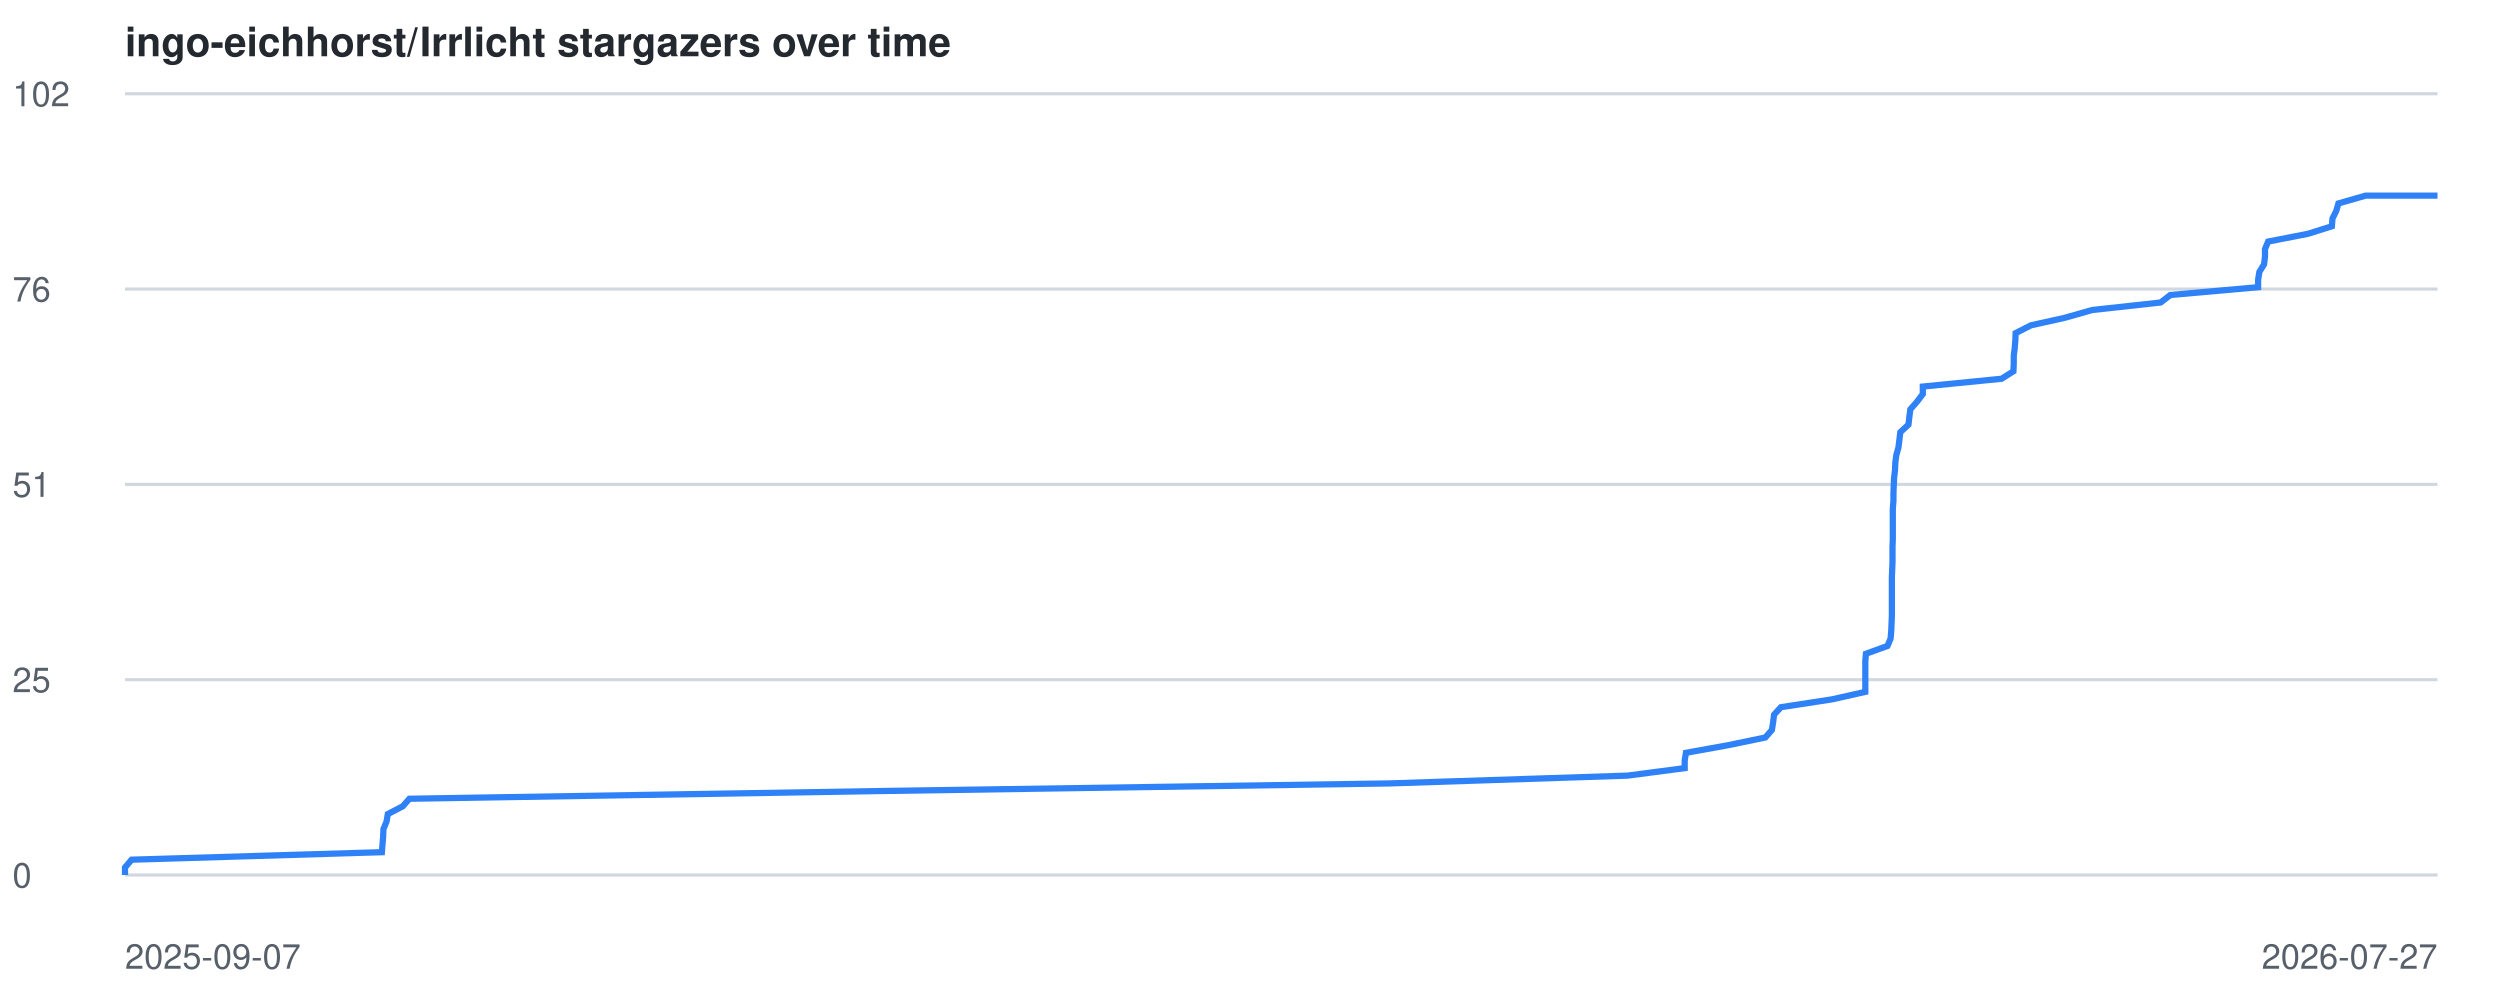
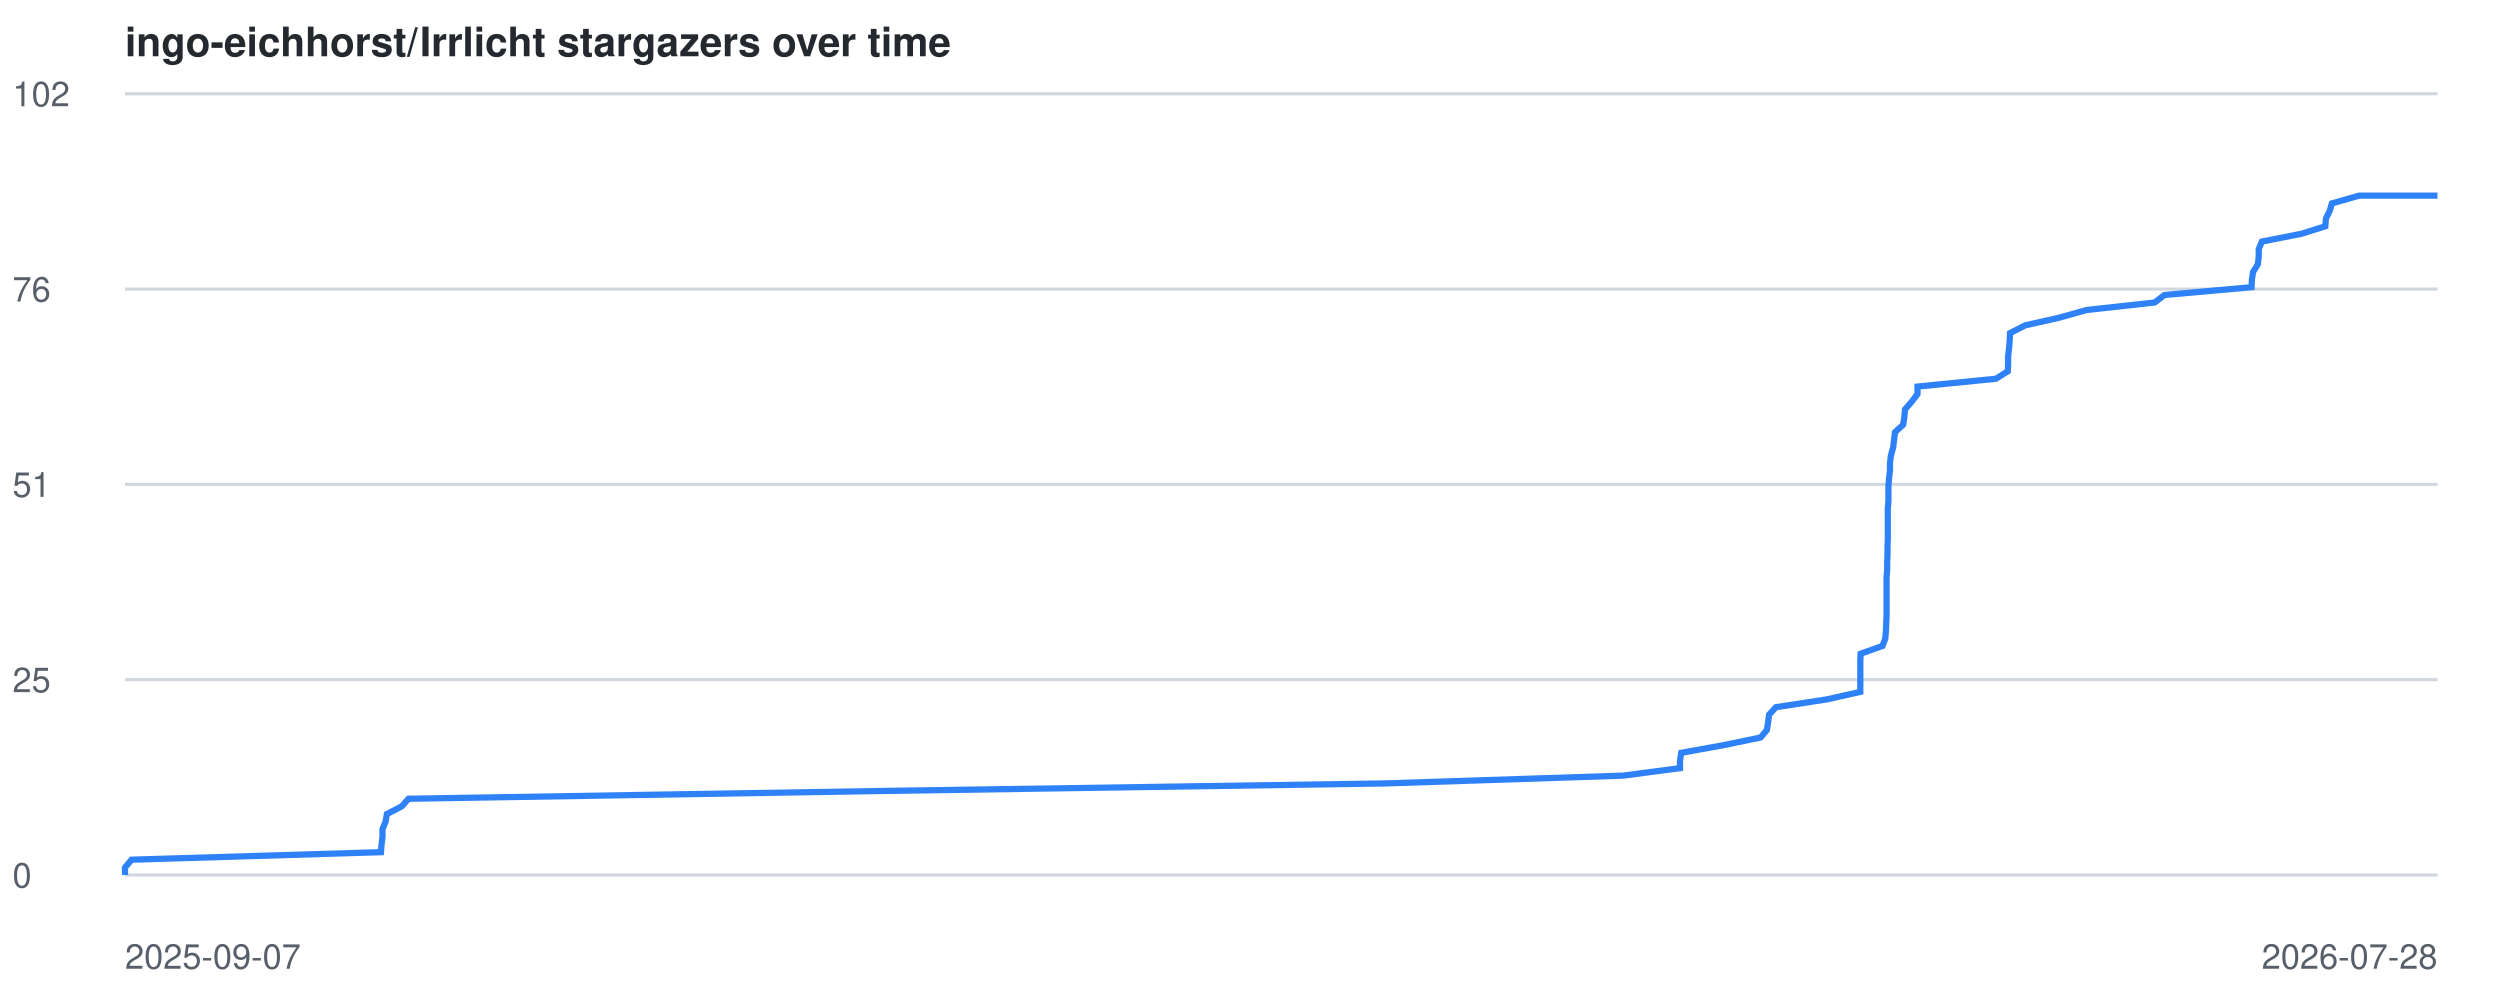
<svg xmlns="http://www.w3.org/2000/svg" viewBox="0 0 800 320" font-family="-apple-system,BlinkMacSystemFont,Segoe UI,Helvetica,Arial,sans-serif">
  <style>
    .line { fill: none; stroke: #2f81f7; stroke-width: 2; }
    .grid { stroke: #d0d7de; stroke-width: 1; }
    .label { fill: #57606a; font-size: 11px; }
    .title { fill: #24292f; font-size: 13px; font-weight: 600; }
    @media (prefers-color-scheme: dark) {
      .grid { stroke: #30363d; }
      .label { fill: #8b949e; }
      .title { fill: #c9d1d9; }
      .line { stroke: #58a6ff; }
    }
  </style>
  <text x="40" y="18" class="title">ingo-eichhorst/Irrlicht stargazers over time</text>
  <line x1="40" y1="280.0" x2="780" y2="280.0" class="grid" />
  <text x="4" y="284.0" class="label">0</text>
  <line x1="40" y1="217.5" x2="780" y2="217.5" class="grid" />
  <text x="4" y="221.5" class="label">25</text>
  <line x1="40" y1="155.0" x2="780" y2="155.0" class="grid" />
  <text x="4" y="159.0" class="label">51</text>
  <line x1="40" y1="92.5" x2="780" y2="92.5" class="grid" />
  <text x="4" y="96.5" class="label">76</text>
  <line x1="40" y1="30.0" x2="780" y2="30.0" class="grid" />
  <text x="4" y="34.0" class="label">102</text>
  <text x="40" y="310" class="label">2025-09-07</text>
-   <text x="780" y="310" text-anchor="end" class="label">2026-07-27</text>
-   <polyline points="40.0,280.0 40.0,277.6 42.1,275.1 122.2,272.7 122.4,270.2 122.6,267.8 122.7,265.3 123.7,262.9 124.1,260.5 128.9,258.0 131.0,255.6 283.7,253.1 444.4,250.7 520.8,248.2 539.1,245.8 539.1,243.4 539.5,240.9 552.8,238.5 564.9,236.0 567.0,233.6 567.4,231.1 567.7,228.7 569.9,226.3 586.2,223.8 596.9,221.4 596.9,218.9 596.9,216.5 596.9,214.0 596.9,211.6 597.1,209.2 604.0,206.7 605.0,204.3 605.2,201.8 605.3,199.4 605.4,197.0 605.4,194.5 605.4,192.1 605.4,189.6 605.4,187.2 605.4,184.7 605.5,182.3 605.6,179.9 605.6,177.4 605.6,175.0 605.7,172.5 605.7,170.1 605.7,167.6 605.7,165.2 605.7,162.8 605.9,160.3 605.9,157.9 606.0,155.4 606.1,153.0 606.4,150.5 606.5,148.1 606.8,145.7 607.5,143.2 607.8,140.8 608.1,138.3 610.7,135.9 611.0,133.4 611.3,131.0 613.4,128.6 615.3,126.1 615.3,123.7 640.5,121.2 644.3,118.8 644.4,116.3 644.4,113.9 644.7,111.5 644.9,109.0 645.0,106.6 649.9,104.1 660.7,101.7 669.5,99.2 691.4,96.8 694.5,94.4 722.6,91.9 722.6,89.5 723.0,87.0 724.5,84.6 724.8,82.1 724.8,79.7 725.8,77.3 738.6,74.8 746.2,72.4 746.4,69.9 747.6,67.5 748.3,65.1 757.0,62.6 780.0,62.6" class="line" />
+   <text x="780" y="310" text-anchor="end" class="label">2026-07-28</text>
+   <polyline points="40.0,280.0 40.0,277.6 42.1,275.1 121.9,272.7 122.1,270.2 122.4,267.8 122.4,265.3 123.4,262.9 123.8,260.5 128.6,258.0 130.7,255.6 282.9,253.1 443.2,250.7 519.4,248.2 537.6,245.8 537.6,243.4 538.0,240.9 551.3,238.5 563.4,236.0 565.4,233.6 565.8,231.1 566.1,228.7 568.3,226.3 584.6,223.8 595.3,221.4 595.3,218.9 595.3,216.5 595.3,214.0 595.3,211.6 595.4,209.2 602.4,206.7 603.3,204.3 603.5,201.8 603.6,199.4 603.7,197.0 603.7,194.5 603.7,192.1 603.7,189.6 603.7,187.2 603.7,184.7 603.9,182.3 603.9,179.9 604.0,177.4 604.0,175.0 604.1,172.5 604.1,170.1 604.1,167.6 604.1,165.2 604.1,162.8 604.3,160.3 604.3,157.9 604.3,155.4 604.5,153.0 604.8,150.5 604.8,148.1 605.1,145.7 605.8,143.2 606.1,140.8 606.4,138.3 609.0,135.9 609.4,133.4 609.6,131.0 611.7,128.6 613.6,126.1 613.6,123.7 638.7,121.2 642.5,118.8 642.6,116.3 642.6,113.9 642.9,111.5 643.1,109.0 643.2,106.6 648.1,104.1 658.8,101.7 667.7,99.2 689.5,96.8 692.6,94.4 720.5,91.9 720.6,89.5 721.0,87.0 722.5,84.6 722.8,82.1 722.8,79.7 723.8,77.3 736.5,74.8 744.1,72.4 744.3,69.9 745.5,67.5 746.2,65.1 754.9,62.6 780.0,62.6" class="line" />
</svg>
